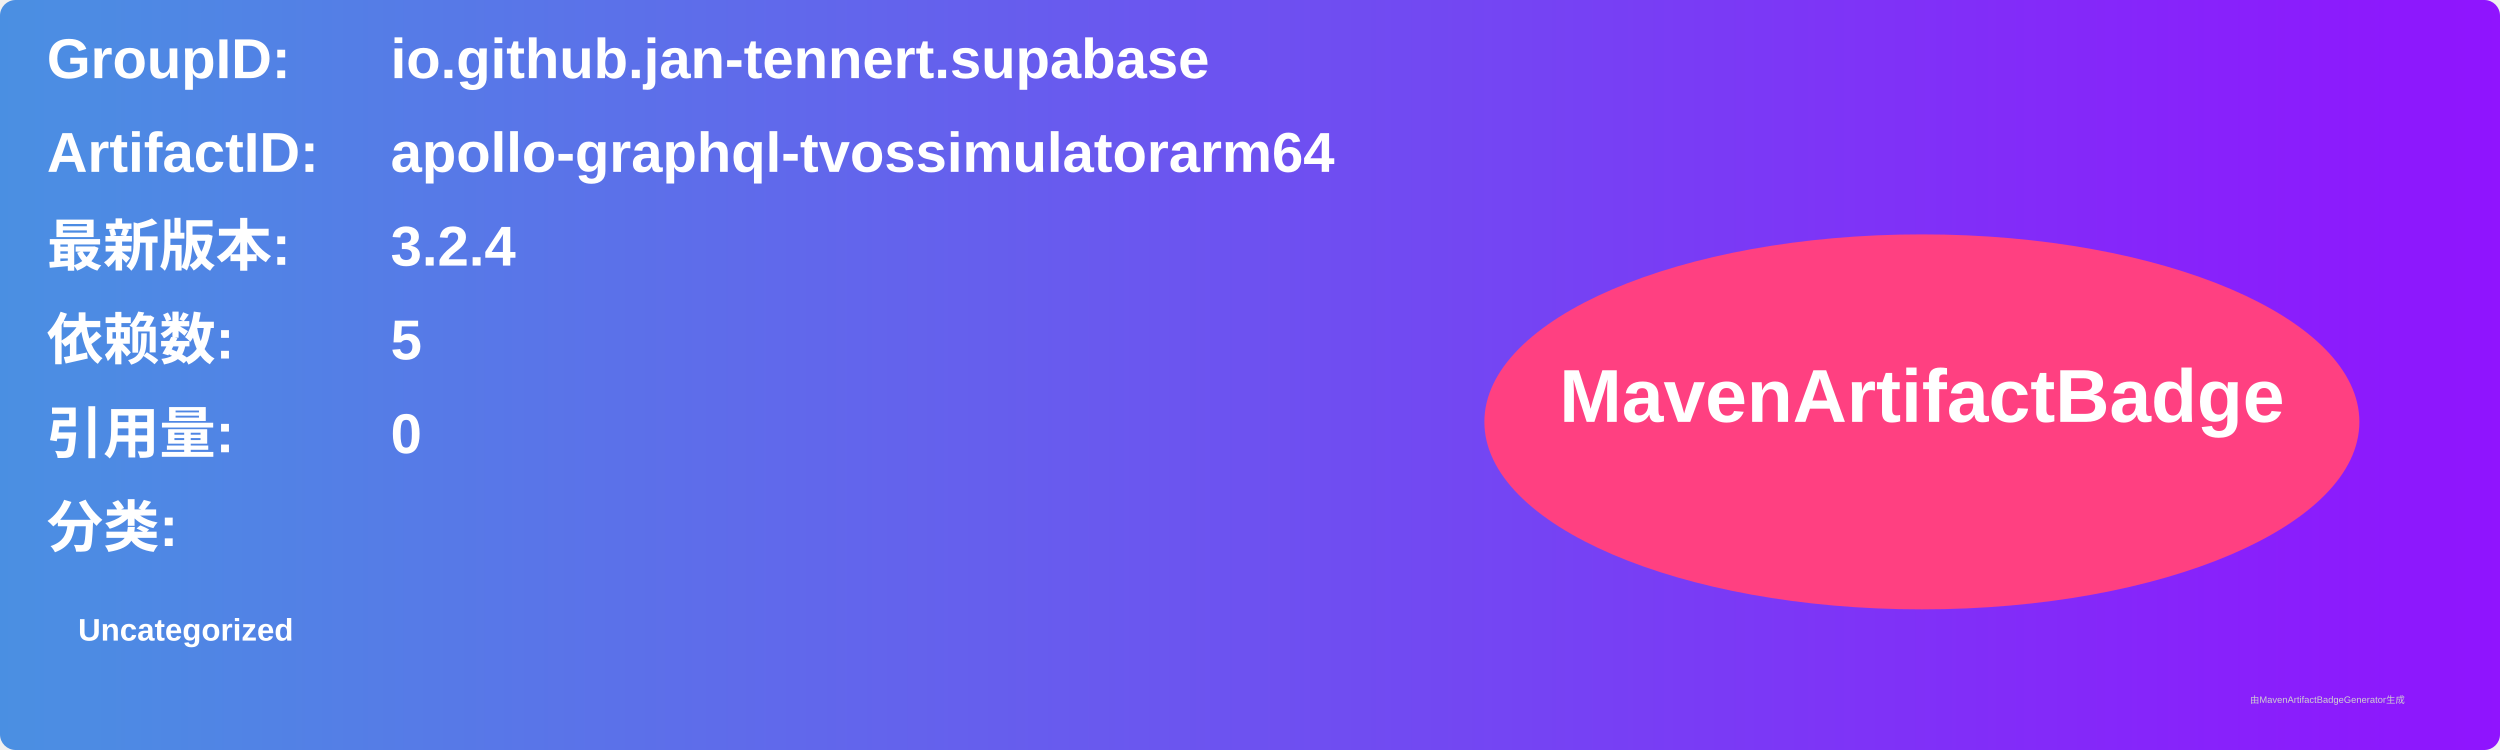
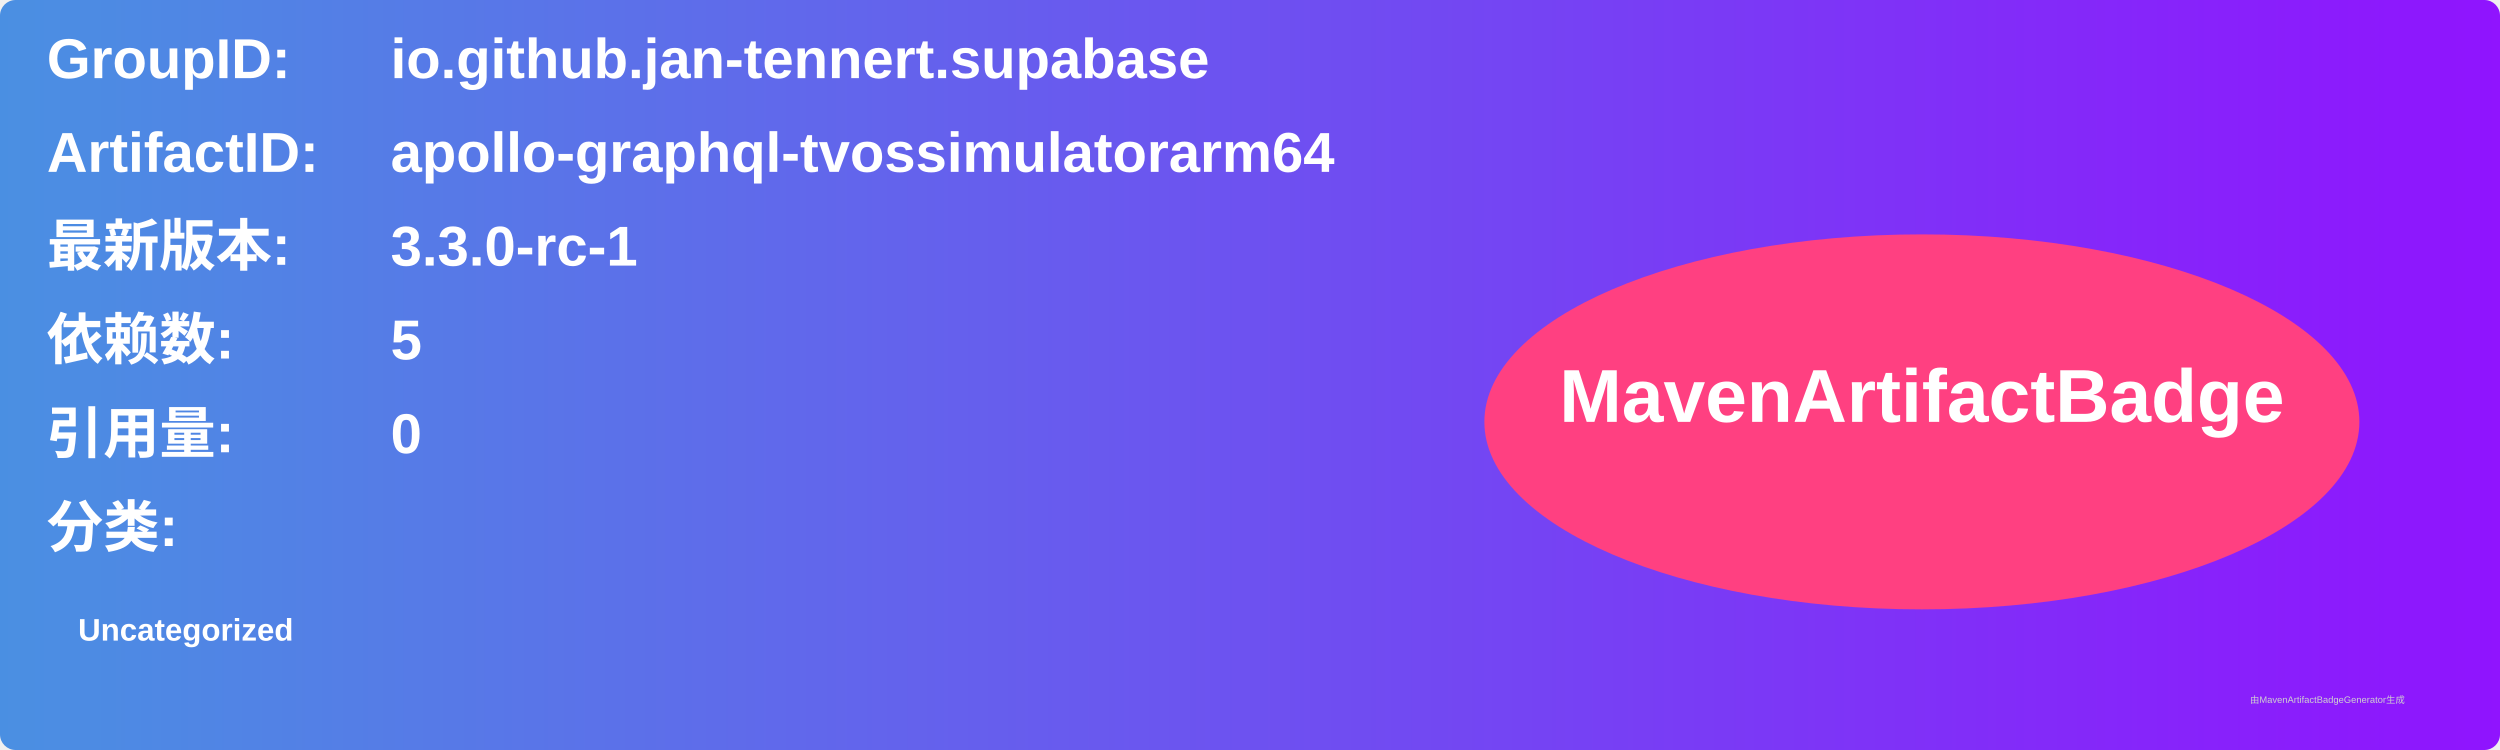
<svg xmlns="http://www.w3.org/2000/svg" width="800" height="240" viewBox="0 0 800 240">
  <linearGradient id="grad" x1="0%" y1="0%" x2="100%" y2="0%">
    <stop offset="0%" stop-color="#4a90e2" />
    <stop offset="100%" stop-color="#9013fe" />
  </linearGradient>
  <rect width="100%" height="100%" rx="5" ry="5" fill="url(#grad)" />
  <g transform="translate(15, 15)">
    <text x="0" y="10" font-family="Arial" font-size="18" fill="white" font-weight="bold" width="260">GroupID:</text>
    <text x="110" y="10" font-family="Arial" font-size="18" fill="white" font-weight="bold" width="460">io.github.jan-tennert.supabase</text>
    <text x="0" y="40" font-family="Arial" font-size="18" fill="white" font-weight="bold" width="260">ArtifactID:</text>
    <text x="110" y="40" font-family="Arial" font-size="18" fill="white" font-weight="bold" width="460">apollo-graphql-tvossimulatorarm64</text>
    <text x="0" y="70" font-family="Arial" font-size="18" fill="white" font-weight="bold">最新版本:</text>
    <text x="110" y="70" font-family="Arial" font-size="18" fill="white" font-weight="bold">
-       <tspan font-weight="bold">3.2.4</tspan>
+       <tspan font-weight="bold">3.3.0-rc-1</tspan>
    </text>
    <text x="0" y="100" font-family="Arial" font-size="18" fill="white" font-weight="bold">依赖数: </text>
    <text x="110" y="100" font-family="Arial" font-size="18" fill="white">
      <tspan font-weight="bold">5</tspan>
    </text>
    <text x="0" y="130" font-family="Arial" font-size="18" fill="white" font-weight="bold">引用量: </text>
    <text x="110" y="130" font-family="Arial" font-size="18" fill="white">
      <tspan font-weight="bold">0</tspan>
    </text>
    <text x="0" y="160" font-family="Arial" font-size="18" fill="white" font-weight="bold">分类:</text>
    <text x="10" y="190" font-family="Arial" font-size="10" fill="white">
      <tspan font-weight="bold">Uncategorized</tspan>
    </text>
    <ellipse cx="600" cy="120" rx="140" ry="60" fill="#ff4081" />
    <text x="600" y="120" text-anchor="middle" font-family="Arial" font-size="24" fill="white" font-weight="bold">MavenArtifactBadge</text>
  </g>
  <text x="720" y="225" font-family="Arial" font-size="3" fill="#d0d0d0">由MavenArtifactBadgeGenerator生成</text>
</svg>
